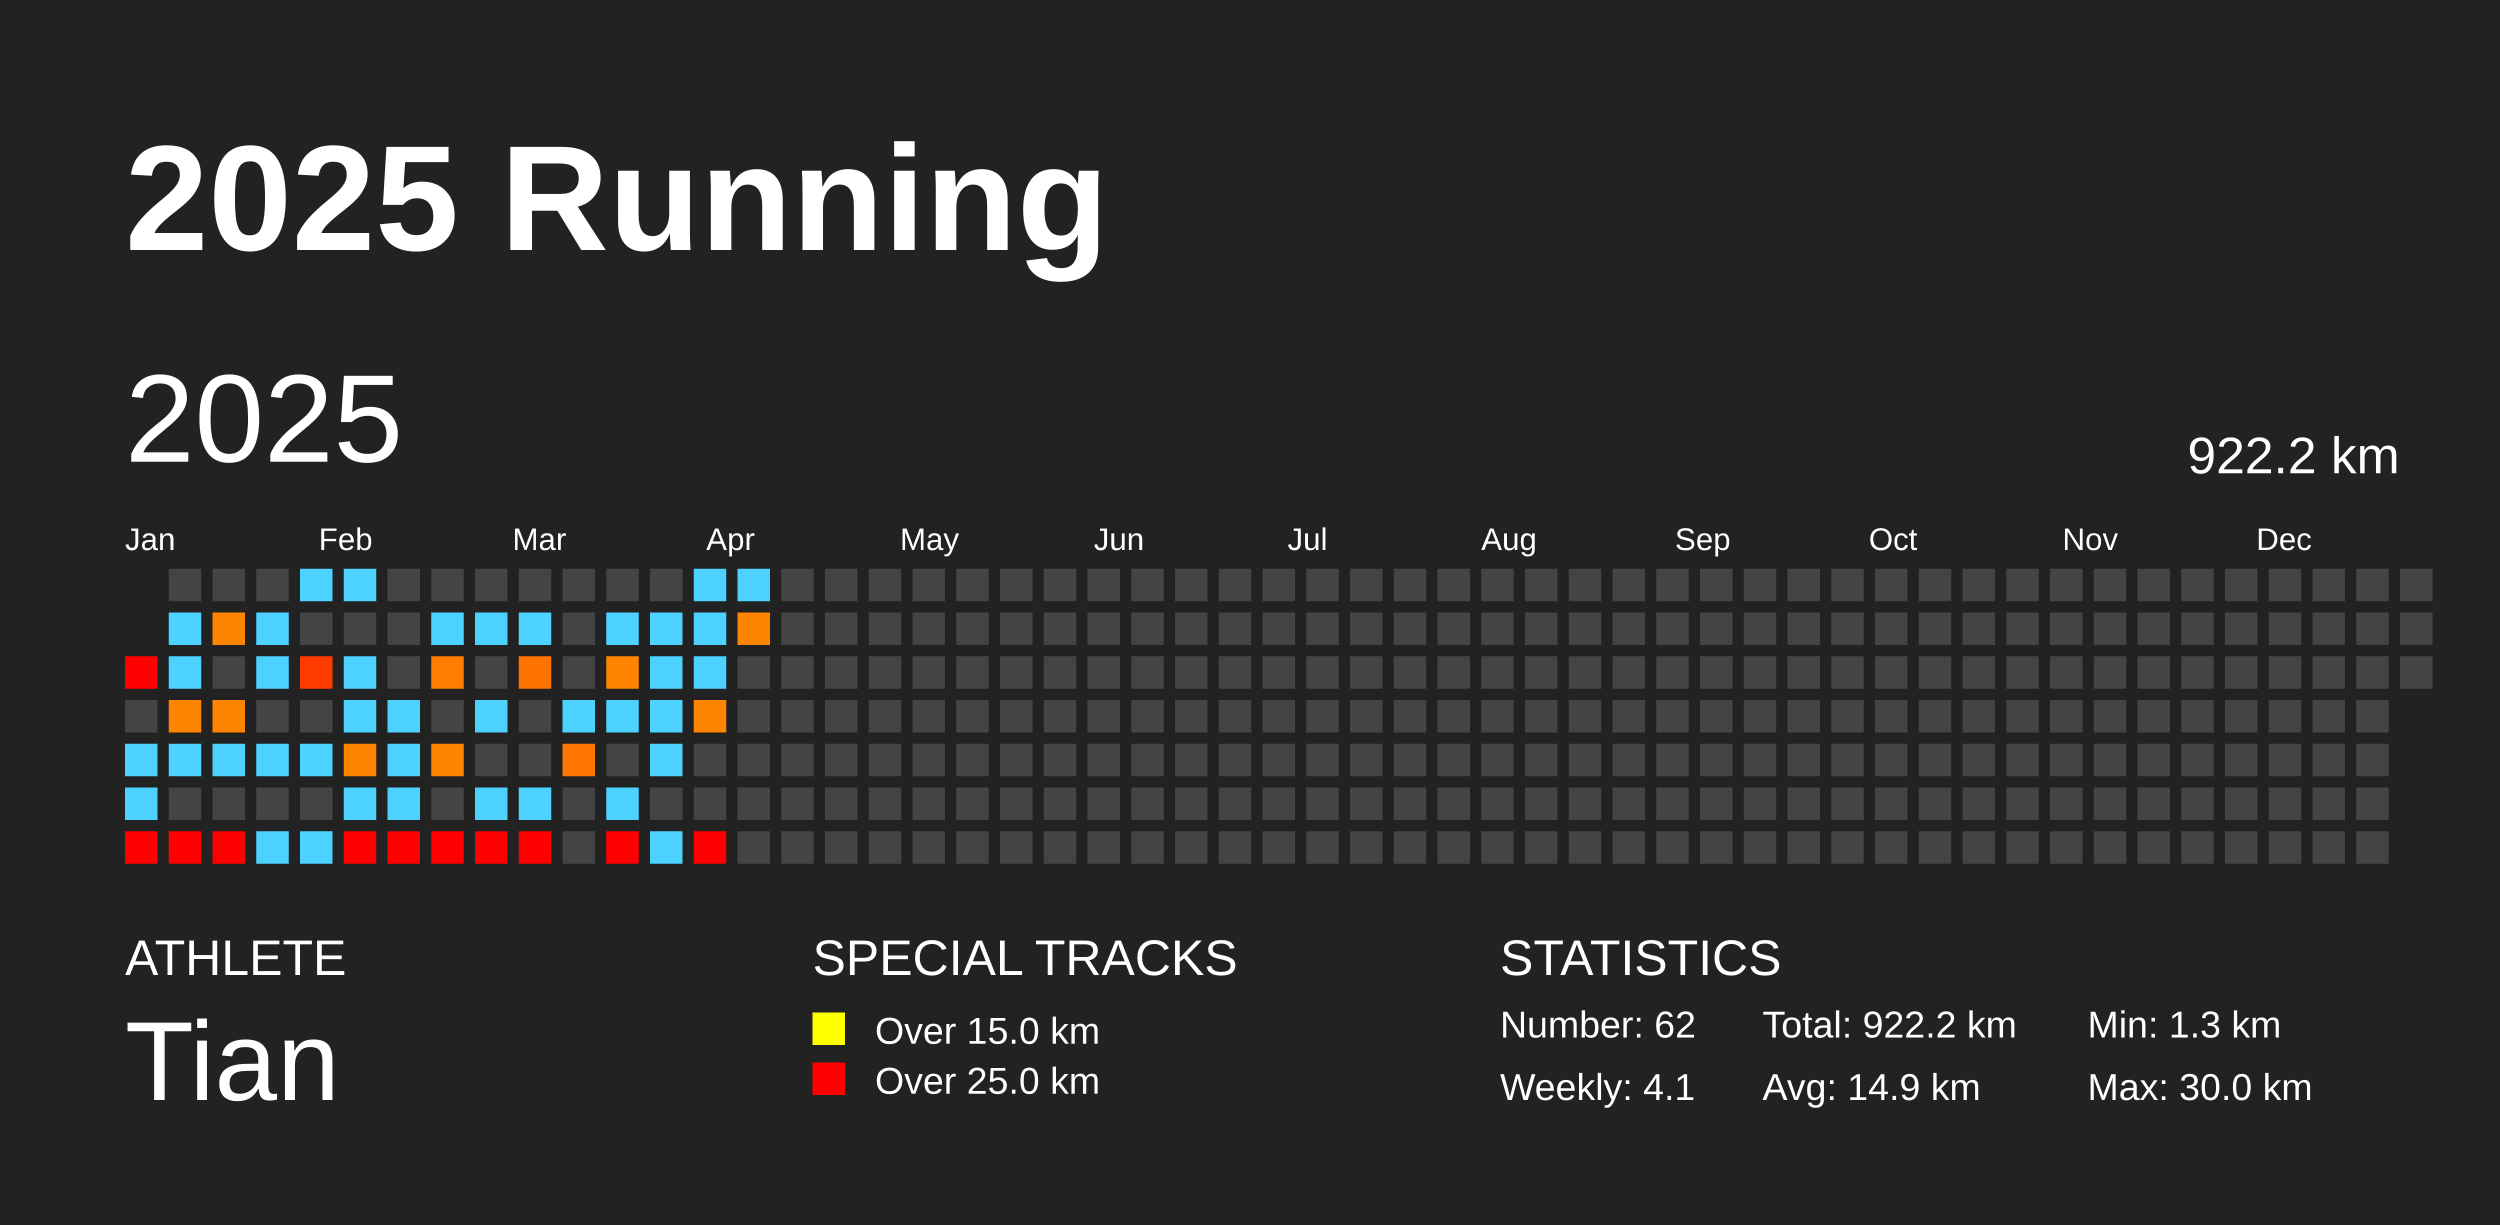
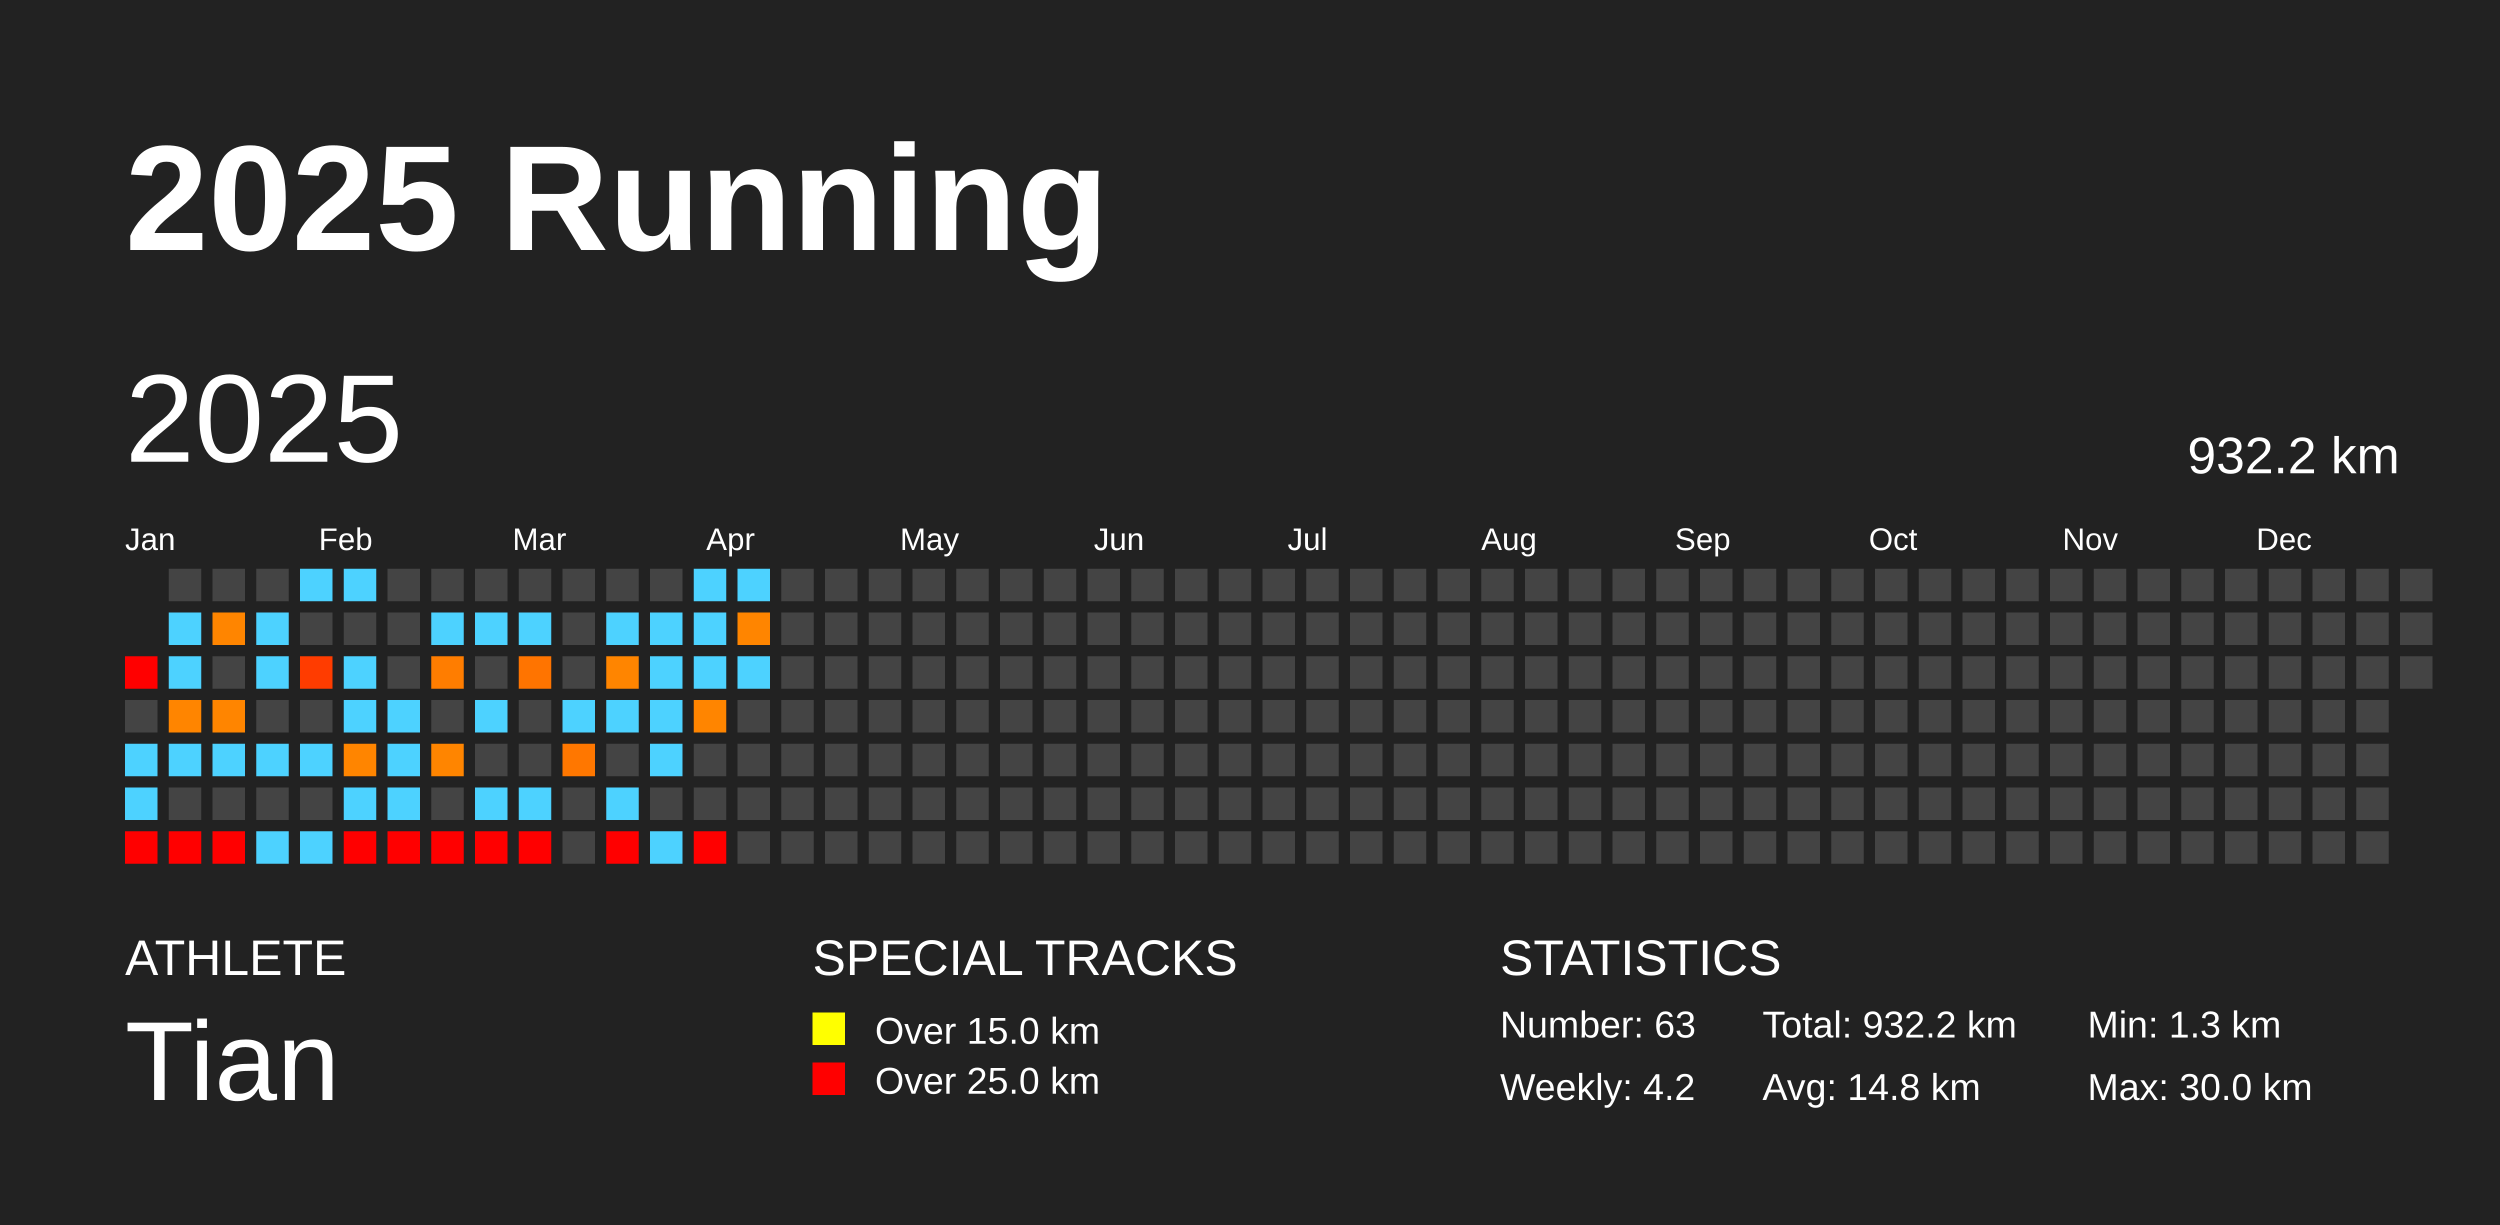
<svg xmlns="http://www.w3.org/2000/svg" baseProfile="full" height="98mm" version="1.1" viewBox="0,0,200,98" width="200mm">
  <defs />
  <rect fill="#222222" height="98" width="200" x="0" y="0" />
  <text fill="#FFFFFF" style="font-size:12px; font-family:Arial; font-weight:bold;" x="10" y="20">2025 Running</text>
  <text fill="#FFFFFF" style="font-size:4px; font-family:Arial" x="10" y="78">ATHLETE</text>
  <text fill="#FFFFFF" style="font-size:9px; font-family:Arial" x="10" y="88">Tian</text>
  <text fill="#FFFFFF" style="font-size:4px; font-family:Arial" x="65" y="78">SPECIAL TRACKS</text>
  <rect fill="yellow" height="2.6" width="2.6" x="65" y="81" />
  <text fill="#FFFFFF" style="font-size:3px; font-family:Arial" x="70" y="83.5">Over 15.0 km</text>
  <rect fill="red" height="2.6" width="2.6" x="65" y="85" />
  <text fill="#FFFFFF" style="font-size:3px; font-family:Arial" x="70" y="87.5">Over 25.0 km</text>
  <text fill="#FFFFFF" style="font-size:4px; font-family:Arial" x="120" y="78">STATISTICS</text>
-   <text fill="#FFFFFF" style="font-size:3px; font-family:Arial" x="120" y="83">Number: 62</text>
-   <text fill="#FFFFFF" style="font-size:3px; font-family:Arial" x="120" y="88">Weekly: 4.1</text>
-   <text fill="#FFFFFF" style="font-size:3px; font-family:Arial" x="141" y="83">Total: 922.2 km</text>
-   <text fill="#FFFFFF" style="font-size:3px; font-family:Arial" x="141" y="88">Avg: 14.9 km</text>
+   <text fill="#FFFFFF" style="font-size:3px; font-family:Arial" x="120" y="83">Number: 63</text>
+   <text fill="#FFFFFF" style="font-size:3px; font-family:Arial" x="120" y="88">Weekly: 4.2</text>
+   <text fill="#FFFFFF" style="font-size:3px; font-family:Arial" x="141" y="83">Total: 932.2 km</text>
+   <text fill="#FFFFFF" style="font-size:3px; font-family:Arial" x="141" y="88">Avg: 14.8 km</text>
  <text fill="#FFFFFF" style="font-size:3px; font-family:Arial" x="167" y="83">Min: 1.3 km</text>
  <text fill="#FFFFFF" style="font-size:3px; font-family:Arial" x="167" y="88">Max: 30.0 km</text>
  <text dominant-baseline="hanging" fill="#FFFFFF" style="font-size:10.0px; font-family:Arial;" x="10" y="30">2025</text>
-   <text dominant-baseline="hanging" fill="#FFFFFF" style="font-size:4.125px; font-family:Arial;" x="175" y="35">922.2 km</text>
+   <text dominant-baseline="hanging" fill="#FFFFFF" style="font-size:4.125px; font-family:Arial;" x="175" y="35">932.2 km</text>
  <text fill="#FFFFFF" style="font-size:2.5px; font-family:Arial" x="10.0" y="44">Jan</text>
  <text fill="#FFFFFF" style="font-size:2.5px; font-family:Arial" x="25.5" y="44">Feb</text>
  <text fill="#FFFFFF" style="font-size:2.5px; font-family:Arial" x="41.0" y="44">Mar</text>
  <text fill="#FFFFFF" style="font-size:2.5px; font-family:Arial" x="56.5" y="44">Apr</text>
  <text fill="#FFFFFF" style="font-size:2.5px; font-family:Arial" x="72.0" y="44">May</text>
  <text fill="#FFFFFF" style="font-size:2.5px; font-family:Arial" x="87.5" y="44">Jun</text>
  <text fill="#FFFFFF" style="font-size:2.5px; font-family:Arial" x="103.0" y="44">Jul</text>
  <text fill="#FFFFFF" style="font-size:2.5px; font-family:Arial" x="118.5" y="44">Aug</text>
  <text fill="#FFFFFF" style="font-size:2.5px; font-family:Arial" x="134.0" y="44">Sep</text>
  <text fill="#FFFFFF" style="font-size:2.5px; font-family:Arial" x="149.5" y="44">Oct</text>
  <text fill="#FFFFFF" style="font-size:2.5px; font-family:Arial" x="165.0" y="44">Nov</text>
  <text fill="#FFFFFF" style="font-size:2.5px; font-family:Arial" x="180.5" y="44">Dec</text>
  <rect fill="red" height="2.6" width="2.6" x="10.0" y="52.5" />
  <rect fill="#444444" height="2.6" width="2.6" x="10.0" y="56.0" />
  <rect fill="#4dd2ff" height="2.6" width="2.6" x="10.0" y="59.5" />
  <rect fill="#4dd2ff" height="2.6" width="2.6" x="10.0" y="63.0" />
  <rect fill="red" height="2.6" width="2.6" x="10.0" y="66.5" />
  <rect fill="#444444" height="2.6" width="2.6" x="13.5" y="45.5" />
  <rect fill="#4dd2ff" height="2.6" width="2.6" x="13.5" y="49.0" />
  <rect fill="#4dd2ff" height="2.6" width="2.6" x="13.5" y="52.5" />
  <rect fill="#ff8500" height="2.6" width="2.6" x="13.5" y="56.0" />
  <rect fill="#4dd2ff" height="2.6" width="2.6" x="13.5" y="59.5" />
  <rect fill="#444444" height="2.6" width="2.6" x="13.5" y="63.0" />
  <rect fill="red" height="2.6" width="2.6" x="13.5" y="66.5" />
  <rect fill="#444444" height="2.6" width="2.6" x="17.0" y="45.5" />
  <rect fill="#ff8500" height="2.6" width="2.6" x="17.0" y="49.0" />
  <rect fill="#444444" height="2.6" width="2.6" x="17.0" y="52.5" />
  <rect fill="#ff8500" height="2.6" width="2.6" x="17.0" y="56.0" />
  <rect fill="#4dd2ff" height="2.6" width="2.6" x="17.0" y="59.5" />
  <rect fill="#444444" height="2.6" width="2.6" x="17.0" y="63.0" />
  <rect fill="red" height="2.6" width="2.6" x="17.0" y="66.5" />
  <rect fill="#444444" height="2.6" width="2.6" x="20.5" y="45.5" />
  <rect fill="#4dd2ff" height="2.6" width="2.6" x="20.5" y="49.0" />
  <rect fill="#4dd2ff" height="2.6" width="2.6" x="20.5" y="52.5" />
  <rect fill="#444444" height="2.6" width="2.6" x="20.5" y="56.0" />
  <rect fill="#4dd2ff" height="2.6" width="2.6" x="20.5" y="59.5" />
  <rect fill="#444444" height="2.6" width="2.6" x="20.5" y="63.0" />
  <rect fill="#4dd2ff" height="2.6" width="2.6" x="20.5" y="66.5" />
  <rect fill="#4dd2ff" height="2.6" width="2.6" x="24.0" y="45.5" />
  <rect fill="#444444" height="2.6" width="2.6" x="24.0" y="49.0" />
  <rect fill="#ff3c00" height="2.6" width="2.6" x="24.0" y="52.5" />
  <rect fill="#444444" height="2.6" width="2.6" x="24.0" y="56.0" />
  <rect fill="#4dd2ff" height="2.6" width="2.6" x="24.0" y="59.5" />
  <rect fill="#444444" height="2.6" width="2.6" x="24.0" y="63.0" />
  <rect fill="#4dd2ff" height="2.6" width="2.6" x="24.0" y="66.5" />
  <rect fill="#4dd2ff" height="2.6" width="2.6" x="27.5" y="45.5" />
  <rect fill="#444444" height="2.6" width="2.6" x="27.5" y="49.0" />
  <rect fill="#4dd2ff" height="2.6" width="2.6" x="27.5" y="52.5" />
  <rect fill="#4dd2ff" height="2.6" width="2.6" x="27.5" y="56.0" />
  <rect fill="#ff8500" height="2.6" width="2.6" x="27.5" y="59.5" />
  <rect fill="#4dd2ff" height="2.6" width="2.6" x="27.5" y="63.0" />
  <rect fill="red" height="2.6" width="2.6" x="27.5" y="66.5" />
  <rect fill="#444444" height="2.6" width="2.6" x="31.0" y="45.5" />
  <rect fill="#444444" height="2.6" width="2.6" x="31.0" y="49.0" />
  <rect fill="#444444" height="2.6" width="2.6" x="31.0" y="52.5" />
  <rect fill="#4dd2ff" height="2.6" width="2.6" x="31.0" y="56.0" />
  <rect fill="#4dd2ff" height="2.6" width="2.6" x="31.0" y="59.5" />
  <rect fill="#4dd2ff" height="2.6" width="2.6" x="31.0" y="63.0" />
  <rect fill="red" height="2.6" width="2.6" x="31.0" y="66.5" />
  <rect fill="#444444" height="2.6" width="2.6" x="34.5" y="45.5" />
  <rect fill="#4dd2ff" height="2.6" width="2.6" x="34.5" y="49.0" />
  <rect fill="#ff7d00" height="2.6" width="2.6" x="34.5" y="52.5" />
  <rect fill="#444444" height="2.6" width="2.6" x="34.5" y="56.0" />
  <rect fill="#ff8500" height="2.6" width="2.6" x="34.5" y="59.5" />
  <rect fill="#444444" height="2.6" width="2.6" x="34.5" y="63.0" />
  <rect fill="red" height="2.6" width="2.6" x="34.5" y="66.5" />
  <rect fill="#444444" height="2.6" width="2.6" x="38.0" y="45.5" />
  <rect fill="#4dd2ff" height="2.6" width="2.6" x="38.0" y="49.0" />
  <rect fill="#444444" height="2.6" width="2.6" x="38.0" y="52.5" />
  <rect fill="#4dd2ff" height="2.6" width="2.6" x="38.0" y="56.0" />
  <rect fill="#444444" height="2.6" width="2.6" x="38.0" y="59.5" />
  <rect fill="#4dd2ff" height="2.6" width="2.6" x="38.0" y="63.0" />
  <rect fill="red" height="2.6" width="2.6" x="38.0" y="66.5" />
  <rect fill="#444444" height="2.6" width="2.6" x="41.5" y="45.5" />
  <rect fill="#4dd2ff" height="2.6" width="2.6" x="41.5" y="49.0" />
  <rect fill="#ff7400" height="2.6" width="2.6" x="41.5" y="52.5" />
  <rect fill="#444444" height="2.6" width="2.6" x="41.5" y="56.0" />
  <rect fill="#444444" height="2.6" width="2.6" x="41.5" y="59.5" />
  <rect fill="#4dd2ff" height="2.6" width="2.6" x="41.5" y="63.0" />
  <rect fill="red" height="2.6" width="2.6" x="41.5" y="66.5" />
  <rect fill="#444444" height="2.6" width="2.6" x="45.0" y="45.5" />
  <rect fill="#444444" height="2.6" width="2.6" x="45.0" y="49.0" />
  <rect fill="#444444" height="2.6" width="2.6" x="45.0" y="52.5" />
  <rect fill="#4dd2ff" height="2.6" width="2.6" x="45.0" y="56.0" />
  <rect fill="#ff7700" height="2.6" width="2.6" x="45.0" y="59.5" />
  <rect fill="#444444" height="2.6" width="2.6" x="45.0" y="63.0" />
  <rect fill="#444444" height="2.6" width="2.6" x="45.0" y="66.5" />
  <rect fill="#444444" height="2.6" width="2.6" x="48.5" y="45.5" />
  <rect fill="#4dd2ff" height="2.6" width="2.6" x="48.5" y="49.0" />
  <rect fill="#ff8500" height="2.6" width="2.6" x="48.5" y="52.5" />
  <rect fill="#4dd2ff" height="2.6" width="2.6" x="48.5" y="56.0" />
  <rect fill="#444444" height="2.6" width="2.6" x="48.5" y="59.5" />
  <rect fill="#4dd2ff" height="2.6" width="2.6" x="48.5" y="63.0" />
  <rect fill="red" height="2.6" width="2.6" x="48.5" y="66.5" />
  <rect fill="#444444" height="2.6" width="2.6" x="52.0" y="45.5" />
  <rect fill="#4dd2ff" height="2.6" width="2.6" x="52.0" y="49.0" />
  <rect fill="#4dd2ff" height="2.6" width="2.6" x="52.0" y="52.5" />
  <rect fill="#4dd2ff" height="2.6" width="2.6" x="52.0" y="56.0" />
  <rect fill="#4dd2ff" height="2.6" width="2.6" x="52.0" y="59.5" />
  <rect fill="#444444" height="2.6" width="2.6" x="52.0" y="63.0" />
  <rect fill="#4dd2ff" height="2.6" width="2.6" x="52.0" y="66.5" />
  <rect fill="#4dd2ff" height="2.6" width="2.6" x="55.5" y="45.5" />
  <rect fill="#4dd2ff" height="2.6" width="2.6" x="55.5" y="49.0" />
  <rect fill="#4dd2ff" height="2.6" width="2.6" x="55.5" y="52.5" />
  <rect fill="#ff8500" height="2.6" width="2.6" x="55.5" y="56.0" />
  <rect fill="#444444" height="2.6" width="2.6" x="55.5" y="59.5" />
  <rect fill="#444444" height="2.6" width="2.6" x="55.5" y="63.0" />
  <rect fill="red" height="2.6" width="2.6" x="55.5" y="66.5" />
  <rect fill="#4dd2ff" height="2.6" width="2.6" x="59.0" y="45.5" />
  <rect fill="#ff8500" height="2.6" width="2.6" x="59.0" y="49.0" />
-   <rect fill="#444444" height="2.6" width="2.6" x="59.0" y="52.5" />
+   <rect fill="#4dd2ff" height="2.6" width="2.6" x="59.0" y="52.5" />
  <rect fill="#444444" height="2.6" width="2.6" x="59.0" y="56.0" />
  <rect fill="#444444" height="2.6" width="2.6" x="59.0" y="59.5" />
  <rect fill="#444444" height="2.6" width="2.6" x="59.0" y="63.0" />
  <rect fill="#444444" height="2.6" width="2.6" x="59.0" y="66.5" />
  <rect fill="#444444" height="2.6" width="2.6" x="62.5" y="45.5" />
  <rect fill="#444444" height="2.6" width="2.6" x="62.5" y="49.0" />
  <rect fill="#444444" height="2.6" width="2.6" x="62.5" y="52.5" />
  <rect fill="#444444" height="2.6" width="2.6" x="62.5" y="56.0" />
  <rect fill="#444444" height="2.6" width="2.6" x="62.5" y="59.5" />
  <rect fill="#444444" height="2.6" width="2.6" x="62.5" y="63.0" />
  <rect fill="#444444" height="2.6" width="2.6" x="62.5" y="66.5" />
  <rect fill="#444444" height="2.6" width="2.6" x="66.0" y="45.5" />
  <rect fill="#444444" height="2.6" width="2.6" x="66.0" y="49.0" />
  <rect fill="#444444" height="2.6" width="2.6" x="66.0" y="52.5" />
  <rect fill="#444444" height="2.6" width="2.6" x="66.0" y="56.0" />
  <rect fill="#444444" height="2.6" width="2.6" x="66.0" y="59.5" />
  <rect fill="#444444" height="2.6" width="2.6" x="66.0" y="63.0" />
  <rect fill="#444444" height="2.6" width="2.6" x="66.0" y="66.5" />
  <rect fill="#444444" height="2.6" width="2.6" x="69.5" y="45.5" />
  <rect fill="#444444" height="2.6" width="2.6" x="69.5" y="49.0" />
  <rect fill="#444444" height="2.6" width="2.6" x="69.5" y="52.5" />
  <rect fill="#444444" height="2.6" width="2.6" x="69.5" y="56.0" />
  <rect fill="#444444" height="2.6" width="2.6" x="69.5" y="59.5" />
  <rect fill="#444444" height="2.6" width="2.6" x="69.5" y="63.0" />
  <rect fill="#444444" height="2.6" width="2.6" x="69.5" y="66.5" />
  <rect fill="#444444" height="2.6" width="2.6" x="73.0" y="45.5" />
  <rect fill="#444444" height="2.6" width="2.6" x="73.0" y="49.0" />
  <rect fill="#444444" height="2.6" width="2.6" x="73.0" y="52.5" />
  <rect fill="#444444" height="2.6" width="2.6" x="73.0" y="56.0" />
  <rect fill="#444444" height="2.6" width="2.6" x="73.0" y="59.5" />
  <rect fill="#444444" height="2.6" width="2.6" x="73.0" y="63.0" />
  <rect fill="#444444" height="2.6" width="2.6" x="73.0" y="66.5" />
  <rect fill="#444444" height="2.6" width="2.6" x="76.5" y="45.5" />
  <rect fill="#444444" height="2.6" width="2.6" x="76.5" y="49.0" />
  <rect fill="#444444" height="2.6" width="2.6" x="76.5" y="52.5" />
  <rect fill="#444444" height="2.6" width="2.6" x="76.5" y="56.0" />
  <rect fill="#444444" height="2.6" width="2.6" x="76.5" y="59.5" />
  <rect fill="#444444" height="2.6" width="2.6" x="76.5" y="63.0" />
  <rect fill="#444444" height="2.6" width="2.6" x="76.5" y="66.5" />
  <rect fill="#444444" height="2.6" width="2.6" x="80.0" y="45.5" />
  <rect fill="#444444" height="2.6" width="2.6" x="80.0" y="49.0" />
  <rect fill="#444444" height="2.6" width="2.6" x="80.0" y="52.5" />
  <rect fill="#444444" height="2.6" width="2.6" x="80.0" y="56.0" />
  <rect fill="#444444" height="2.6" width="2.6" x="80.0" y="59.5" />
  <rect fill="#444444" height="2.6" width="2.6" x="80.0" y="63.0" />
  <rect fill="#444444" height="2.6" width="2.6" x="80.0" y="66.5" />
  <rect fill="#444444" height="2.6" width="2.6" x="83.5" y="45.5" />
  <rect fill="#444444" height="2.6" width="2.6" x="83.5" y="49.0" />
  <rect fill="#444444" height="2.6" width="2.6" x="83.5" y="52.5" />
  <rect fill="#444444" height="2.6" width="2.6" x="83.5" y="56.0" />
  <rect fill="#444444" height="2.6" width="2.6" x="83.5" y="59.5" />
  <rect fill="#444444" height="2.6" width="2.6" x="83.5" y="63.0" />
  <rect fill="#444444" height="2.6" width="2.6" x="83.5" y="66.5" />
  <rect fill="#444444" height="2.6" width="2.6" x="87.0" y="45.5" />
  <rect fill="#444444" height="2.6" width="2.6" x="87.0" y="49.0" />
  <rect fill="#444444" height="2.6" width="2.6" x="87.0" y="52.5" />
  <rect fill="#444444" height="2.6" width="2.6" x="87.0" y="56.0" />
  <rect fill="#444444" height="2.6" width="2.6" x="87.0" y="59.5" />
  <rect fill="#444444" height="2.6" width="2.6" x="87.0" y="63.0" />
  <rect fill="#444444" height="2.6" width="2.6" x="87.0" y="66.5" />
  <rect fill="#444444" height="2.6" width="2.6" x="90.5" y="45.5" />
  <rect fill="#444444" height="2.6" width="2.6" x="90.5" y="49.0" />
  <rect fill="#444444" height="2.6" width="2.6" x="90.5" y="52.5" />
  <rect fill="#444444" height="2.6" width="2.6" x="90.5" y="56.0" />
  <rect fill="#444444" height="2.6" width="2.6" x="90.5" y="59.5" />
  <rect fill="#444444" height="2.6" width="2.6" x="90.5" y="63.0" />
  <rect fill="#444444" height="2.6" width="2.6" x="90.5" y="66.5" />
  <rect fill="#444444" height="2.6" width="2.6" x="94.0" y="45.5" />
  <rect fill="#444444" height="2.6" width="2.6" x="94.0" y="49.0" />
  <rect fill="#444444" height="2.6" width="2.6" x="94.0" y="52.5" />
  <rect fill="#444444" height="2.6" width="2.6" x="94.0" y="56.0" />
  <rect fill="#444444" height="2.6" width="2.6" x="94.0" y="59.5" />
  <rect fill="#444444" height="2.6" width="2.6" x="94.0" y="63.0" />
  <rect fill="#444444" height="2.6" width="2.6" x="94.0" y="66.5" />
  <rect fill="#444444" height="2.6" width="2.6" x="97.5" y="45.5" />
  <rect fill="#444444" height="2.6" width="2.6" x="97.5" y="49.0" />
  <rect fill="#444444" height="2.6" width="2.6" x="97.5" y="52.5" />
  <rect fill="#444444" height="2.6" width="2.6" x="97.5" y="56.0" />
  <rect fill="#444444" height="2.6" width="2.6" x="97.5" y="59.5" />
  <rect fill="#444444" height="2.6" width="2.6" x="97.5" y="63.0" />
  <rect fill="#444444" height="2.6" width="2.6" x="97.5" y="66.5" />
  <rect fill="#444444" height="2.6" width="2.6" x="101.0" y="45.5" />
  <rect fill="#444444" height="2.6" width="2.6" x="101.0" y="49.0" />
  <rect fill="#444444" height="2.6" width="2.6" x="101.0" y="52.5" />
  <rect fill="#444444" height="2.6" width="2.6" x="101.0" y="56.0" />
  <rect fill="#444444" height="2.6" width="2.6" x="101.0" y="59.5" />
  <rect fill="#444444" height="2.6" width="2.6" x="101.0" y="63.0" />
  <rect fill="#444444" height="2.6" width="2.6" x="101.0" y="66.5" />
  <rect fill="#444444" height="2.6" width="2.6" x="104.5" y="45.5" />
  <rect fill="#444444" height="2.6" width="2.6" x="104.5" y="49.0" />
  <rect fill="#444444" height="2.6" width="2.6" x="104.5" y="52.5" />
  <rect fill="#444444" height="2.6" width="2.6" x="104.5" y="56.0" />
  <rect fill="#444444" height="2.6" width="2.6" x="104.5" y="59.5" />
  <rect fill="#444444" height="2.6" width="2.6" x="104.5" y="63.0" />
  <rect fill="#444444" height="2.6" width="2.6" x="104.5" y="66.5" />
  <rect fill="#444444" height="2.6" width="2.6" x="108.0" y="45.5" />
  <rect fill="#444444" height="2.6" width="2.6" x="108.0" y="49.0" />
  <rect fill="#444444" height="2.6" width="2.6" x="108.0" y="52.5" />
  <rect fill="#444444" height="2.6" width="2.6" x="108.0" y="56.0" />
  <rect fill="#444444" height="2.6" width="2.6" x="108.0" y="59.5" />
  <rect fill="#444444" height="2.6" width="2.6" x="108.0" y="63.0" />
  <rect fill="#444444" height="2.6" width="2.6" x="108.0" y="66.5" />
  <rect fill="#444444" height="2.6" width="2.6" x="111.5" y="45.5" />
  <rect fill="#444444" height="2.6" width="2.6" x="111.5" y="49.0" />
  <rect fill="#444444" height="2.6" width="2.6" x="111.5" y="52.5" />
  <rect fill="#444444" height="2.6" width="2.6" x="111.5" y="56.0" />
  <rect fill="#444444" height="2.6" width="2.6" x="111.5" y="59.5" />
  <rect fill="#444444" height="2.6" width="2.6" x="111.5" y="63.0" />
  <rect fill="#444444" height="2.6" width="2.6" x="111.5" y="66.5" />
  <rect fill="#444444" height="2.6" width="2.6" x="115.0" y="45.5" />
  <rect fill="#444444" height="2.6" width="2.6" x="115.0" y="49.0" />
  <rect fill="#444444" height="2.6" width="2.6" x="115.0" y="52.5" />
  <rect fill="#444444" height="2.6" width="2.6" x="115.0" y="56.0" />
  <rect fill="#444444" height="2.6" width="2.6" x="115.0" y="59.5" />
  <rect fill="#444444" height="2.6" width="2.6" x="115.0" y="63.0" />
  <rect fill="#444444" height="2.6" width="2.6" x="115.0" y="66.5" />
  <rect fill="#444444" height="2.6" width="2.6" x="118.5" y="45.5" />
  <rect fill="#444444" height="2.6" width="2.6" x="118.5" y="49.0" />
  <rect fill="#444444" height="2.6" width="2.6" x="118.5" y="52.5" />
  <rect fill="#444444" height="2.6" width="2.6" x="118.5" y="56.0" />
  <rect fill="#444444" height="2.6" width="2.6" x="118.5" y="59.5" />
  <rect fill="#444444" height="2.6" width="2.6" x="118.5" y="63.0" />
  <rect fill="#444444" height="2.6" width="2.6" x="118.5" y="66.5" />
  <rect fill="#444444" height="2.6" width="2.6" x="122.0" y="45.5" />
  <rect fill="#444444" height="2.6" width="2.6" x="122.0" y="49.0" />
  <rect fill="#444444" height="2.6" width="2.6" x="122.0" y="52.5" />
  <rect fill="#444444" height="2.6" width="2.6" x="122.0" y="56.0" />
  <rect fill="#444444" height="2.6" width="2.6" x="122.0" y="59.5" />
  <rect fill="#444444" height="2.6" width="2.6" x="122.0" y="63.0" />
  <rect fill="#444444" height="2.6" width="2.6" x="122.0" y="66.5" />
  <rect fill="#444444" height="2.6" width="2.6" x="125.5" y="45.5" />
  <rect fill="#444444" height="2.6" width="2.6" x="125.5" y="49.0" />
  <rect fill="#444444" height="2.6" width="2.6" x="125.5" y="52.5" />
  <rect fill="#444444" height="2.6" width="2.6" x="125.5" y="56.0" />
  <rect fill="#444444" height="2.6" width="2.6" x="125.5" y="59.5" />
  <rect fill="#444444" height="2.6" width="2.6" x="125.5" y="63.0" />
  <rect fill="#444444" height="2.6" width="2.6" x="125.5" y="66.5" />
  <rect fill="#444444" height="2.6" width="2.6" x="129.0" y="45.5" />
  <rect fill="#444444" height="2.6" width="2.6" x="129.0" y="49.0" />
  <rect fill="#444444" height="2.6" width="2.6" x="129.0" y="52.5" />
  <rect fill="#444444" height="2.6" width="2.6" x="129.0" y="56.0" />
  <rect fill="#444444" height="2.6" width="2.6" x="129.0" y="59.5" />
  <rect fill="#444444" height="2.6" width="2.6" x="129.0" y="63.0" />
  <rect fill="#444444" height="2.6" width="2.6" x="129.0" y="66.5" />
  <rect fill="#444444" height="2.6" width="2.6" x="132.5" y="45.5" />
  <rect fill="#444444" height="2.6" width="2.6" x="132.5" y="49.0" />
  <rect fill="#444444" height="2.6" width="2.6" x="132.5" y="52.5" />
  <rect fill="#444444" height="2.6" width="2.6" x="132.5" y="56.0" />
  <rect fill="#444444" height="2.6" width="2.6" x="132.5" y="59.5" />
  <rect fill="#444444" height="2.6" width="2.6" x="132.5" y="63.0" />
  <rect fill="#444444" height="2.6" width="2.6" x="132.5" y="66.5" />
  <rect fill="#444444" height="2.6" width="2.6" x="136.0" y="45.5" />
  <rect fill="#444444" height="2.6" width="2.6" x="136.0" y="49.0" />
  <rect fill="#444444" height="2.6" width="2.6" x="136.0" y="52.5" />
  <rect fill="#444444" height="2.6" width="2.6" x="136.0" y="56.0" />
  <rect fill="#444444" height="2.6" width="2.6" x="136.0" y="59.5" />
  <rect fill="#444444" height="2.6" width="2.6" x="136.0" y="63.0" />
  <rect fill="#444444" height="2.6" width="2.6" x="136.0" y="66.5" />
  <rect fill="#444444" height="2.6" width="2.6" x="139.5" y="45.5" />
  <rect fill="#444444" height="2.6" width="2.6" x="139.5" y="49.0" />
  <rect fill="#444444" height="2.6" width="2.6" x="139.5" y="52.5" />
  <rect fill="#444444" height="2.6" width="2.6" x="139.5" y="56.0" />
  <rect fill="#444444" height="2.6" width="2.6" x="139.5" y="59.5" />
  <rect fill="#444444" height="2.6" width="2.6" x="139.5" y="63.0" />
  <rect fill="#444444" height="2.6" width="2.6" x="139.5" y="66.5" />
  <rect fill="#444444" height="2.6" width="2.6" x="143.0" y="45.5" />
  <rect fill="#444444" height="2.6" width="2.6" x="143.0" y="49.0" />
  <rect fill="#444444" height="2.6" width="2.6" x="143.0" y="52.5" />
  <rect fill="#444444" height="2.6" width="2.6" x="143.0" y="56.0" />
  <rect fill="#444444" height="2.6" width="2.6" x="143.0" y="59.5" />
  <rect fill="#444444" height="2.6" width="2.6" x="143.0" y="63.0" />
  <rect fill="#444444" height="2.6" width="2.6" x="143.0" y="66.5" />
  <rect fill="#444444" height="2.6" width="2.6" x="146.5" y="45.5" />
  <rect fill="#444444" height="2.6" width="2.6" x="146.5" y="49.0" />
  <rect fill="#444444" height="2.6" width="2.6" x="146.5" y="52.5" />
  <rect fill="#444444" height="2.6" width="2.6" x="146.5" y="56.0" />
  <rect fill="#444444" height="2.6" width="2.6" x="146.5" y="59.5" />
  <rect fill="#444444" height="2.6" width="2.6" x="146.5" y="63.0" />
  <rect fill="#444444" height="2.6" width="2.6" x="146.5" y="66.5" />
  <rect fill="#444444" height="2.6" width="2.6" x="150.0" y="45.5" />
  <rect fill="#444444" height="2.6" width="2.6" x="150.0" y="49.0" />
  <rect fill="#444444" height="2.6" width="2.6" x="150.0" y="52.5" />
  <rect fill="#444444" height="2.6" width="2.6" x="150.0" y="56.0" />
  <rect fill="#444444" height="2.6" width="2.6" x="150.0" y="59.5" />
  <rect fill="#444444" height="2.6" width="2.6" x="150.0" y="63.0" />
  <rect fill="#444444" height="2.6" width="2.6" x="150.0" y="66.5" />
  <rect fill="#444444" height="2.6" width="2.6" x="153.5" y="45.5" />
  <rect fill="#444444" height="2.6" width="2.6" x="153.5" y="49.0" />
  <rect fill="#444444" height="2.6" width="2.6" x="153.5" y="52.5" />
  <rect fill="#444444" height="2.6" width="2.6" x="153.5" y="56.0" />
  <rect fill="#444444" height="2.6" width="2.6" x="153.5" y="59.5" />
  <rect fill="#444444" height="2.6" width="2.6" x="153.5" y="63.0" />
  <rect fill="#444444" height="2.6" width="2.6" x="153.5" y="66.5" />
  <rect fill="#444444" height="2.6" width="2.6" x="157.0" y="45.5" />
  <rect fill="#444444" height="2.6" width="2.6" x="157.0" y="49.0" />
  <rect fill="#444444" height="2.6" width="2.6" x="157.0" y="52.5" />
  <rect fill="#444444" height="2.6" width="2.6" x="157.0" y="56.0" />
  <rect fill="#444444" height="2.6" width="2.6" x="157.0" y="59.5" />
  <rect fill="#444444" height="2.6" width="2.6" x="157.0" y="63.0" />
  <rect fill="#444444" height="2.6" width="2.6" x="157.0" y="66.5" />
  <rect fill="#444444" height="2.6" width="2.6" x="160.5" y="45.5" />
  <rect fill="#444444" height="2.6" width="2.6" x="160.5" y="49.0" />
  <rect fill="#444444" height="2.6" width="2.6" x="160.5" y="52.5" />
  <rect fill="#444444" height="2.6" width="2.6" x="160.5" y="56.0" />
  <rect fill="#444444" height="2.6" width="2.6" x="160.5" y="59.5" />
  <rect fill="#444444" height="2.6" width="2.6" x="160.5" y="63.0" />
  <rect fill="#444444" height="2.6" width="2.6" x="160.5" y="66.5" />
  <rect fill="#444444" height="2.6" width="2.6" x="164.0" y="45.5" />
  <rect fill="#444444" height="2.6" width="2.6" x="164.0" y="49.0" />
  <rect fill="#444444" height="2.6" width="2.6" x="164.0" y="52.5" />
  <rect fill="#444444" height="2.6" width="2.6" x="164.0" y="56.0" />
  <rect fill="#444444" height="2.6" width="2.6" x="164.0" y="59.5" />
  <rect fill="#444444" height="2.6" width="2.6" x="164.0" y="63.0" />
  <rect fill="#444444" height="2.6" width="2.6" x="164.0" y="66.5" />
  <rect fill="#444444" height="2.6" width="2.6" x="167.5" y="45.5" />
  <rect fill="#444444" height="2.6" width="2.6" x="167.5" y="49.0" />
  <rect fill="#444444" height="2.6" width="2.6" x="167.5" y="52.5" />
  <rect fill="#444444" height="2.6" width="2.6" x="167.5" y="56.0" />
  <rect fill="#444444" height="2.6" width="2.6" x="167.5" y="59.5" />
  <rect fill="#444444" height="2.6" width="2.6" x="167.5" y="63.0" />
  <rect fill="#444444" height="2.6" width="2.6" x="167.5" y="66.5" />
  <rect fill="#444444" height="2.6" width="2.6" x="171.0" y="45.5" />
  <rect fill="#444444" height="2.6" width="2.6" x="171.0" y="49.0" />
  <rect fill="#444444" height="2.6" width="2.6" x="171.0" y="52.5" />
  <rect fill="#444444" height="2.6" width="2.6" x="171.0" y="56.0" />
  <rect fill="#444444" height="2.6" width="2.6" x="171.0" y="59.5" />
  <rect fill="#444444" height="2.6" width="2.6" x="171.0" y="63.0" />
  <rect fill="#444444" height="2.6" width="2.6" x="171.0" y="66.5" />
  <rect fill="#444444" height="2.6" width="2.6" x="174.5" y="45.5" />
  <rect fill="#444444" height="2.6" width="2.6" x="174.5" y="49.0" />
  <rect fill="#444444" height="2.6" width="2.6" x="174.5" y="52.5" />
  <rect fill="#444444" height="2.6" width="2.6" x="174.5" y="56.0" />
  <rect fill="#444444" height="2.6" width="2.6" x="174.5" y="59.5" />
  <rect fill="#444444" height="2.6" width="2.6" x="174.5" y="63.0" />
  <rect fill="#444444" height="2.6" width="2.6" x="174.5" y="66.5" />
  <rect fill="#444444" height="2.6" width="2.6" x="178.0" y="45.5" />
  <rect fill="#444444" height="2.6" width="2.6" x="178.0" y="49.0" />
  <rect fill="#444444" height="2.6" width="2.6" x="178.0" y="52.5" />
  <rect fill="#444444" height="2.6" width="2.6" x="178.0" y="56.0" />
  <rect fill="#444444" height="2.6" width="2.6" x="178.0" y="59.5" />
  <rect fill="#444444" height="2.6" width="2.6" x="178.0" y="63.0" />
  <rect fill="#444444" height="2.6" width="2.6" x="178.0" y="66.5" />
  <rect fill="#444444" height="2.6" width="2.6" x="181.5" y="45.5" />
  <rect fill="#444444" height="2.6" width="2.6" x="181.5" y="49.0" />
  <rect fill="#444444" height="2.6" width="2.6" x="181.5" y="52.5" />
  <rect fill="#444444" height="2.6" width="2.6" x="181.5" y="56.0" />
  <rect fill="#444444" height="2.6" width="2.6" x="181.5" y="59.5" />
  <rect fill="#444444" height="2.6" width="2.6" x="181.5" y="63.0" />
  <rect fill="#444444" height="2.6" width="2.6" x="181.5" y="66.5" />
  <rect fill="#444444" height="2.6" width="2.6" x="185.0" y="45.5" />
  <rect fill="#444444" height="2.6" width="2.6" x="185.0" y="49.0" />
  <rect fill="#444444" height="2.6" width="2.6" x="185.0" y="52.5" />
  <rect fill="#444444" height="2.6" width="2.6" x="185.0" y="56.0" />
  <rect fill="#444444" height="2.6" width="2.6" x="185.0" y="59.5" />
  <rect fill="#444444" height="2.6" width="2.6" x="185.0" y="63.0" />
  <rect fill="#444444" height="2.6" width="2.6" x="185.0" y="66.5" />
  <rect fill="#444444" height="2.6" width="2.6" x="188.5" y="45.5" />
  <rect fill="#444444" height="2.6" width="2.6" x="188.5" y="49.0" />
  <rect fill="#444444" height="2.6" width="2.6" x="188.5" y="52.5" />
  <rect fill="#444444" height="2.6" width="2.6" x="188.5" y="56.0" />
  <rect fill="#444444" height="2.6" width="2.6" x="188.5" y="59.5" />
  <rect fill="#444444" height="2.6" width="2.6" x="188.5" y="63.0" />
  <rect fill="#444444" height="2.6" width="2.6" x="188.5" y="66.5" />
  <rect fill="#444444" height="2.6" width="2.6" x="192.0" y="45.5" />
  <rect fill="#444444" height="2.6" width="2.6" x="192.0" y="49.0" />
  <rect fill="#444444" height="2.6" width="2.6" x="192.0" y="52.5" />
</svg>
